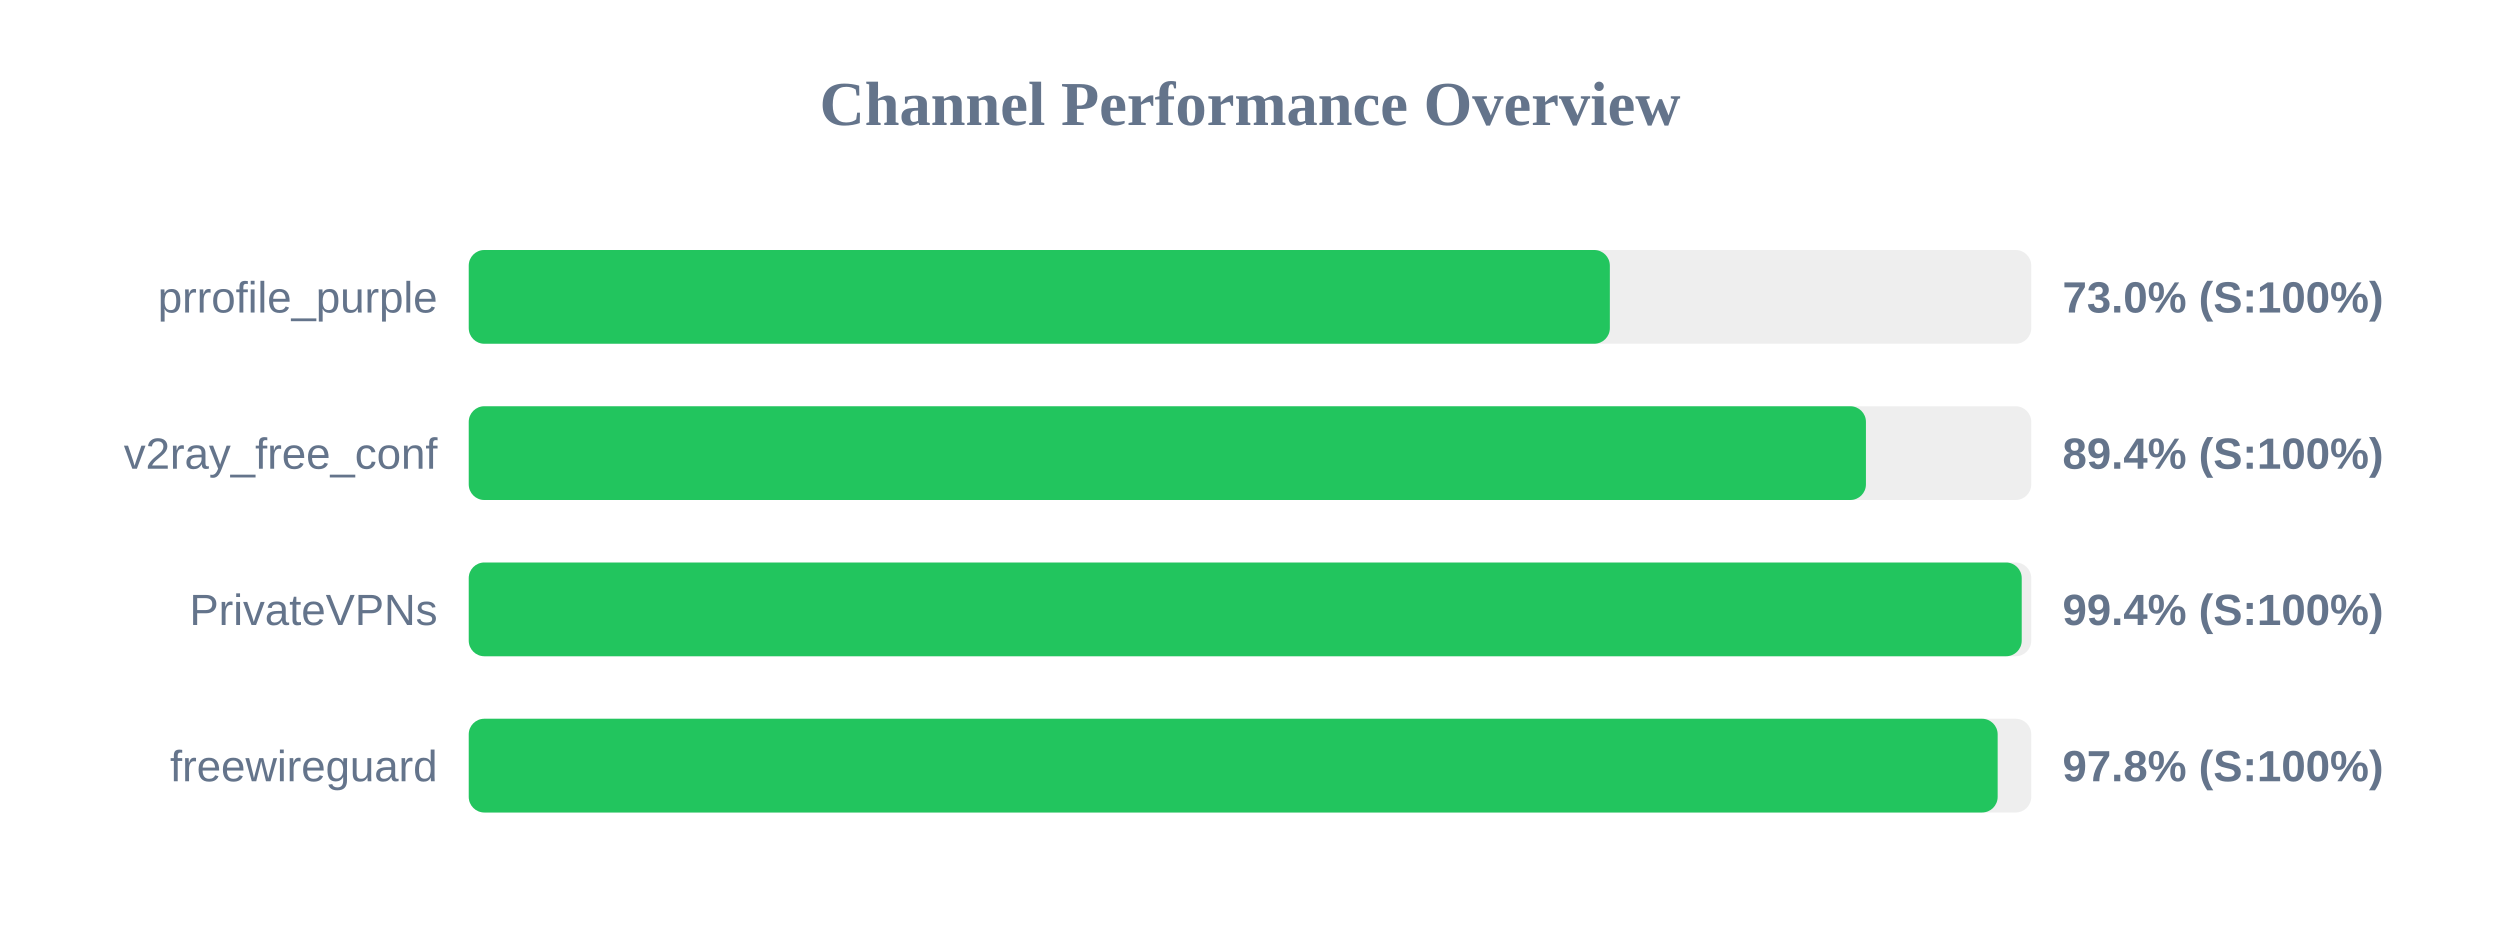
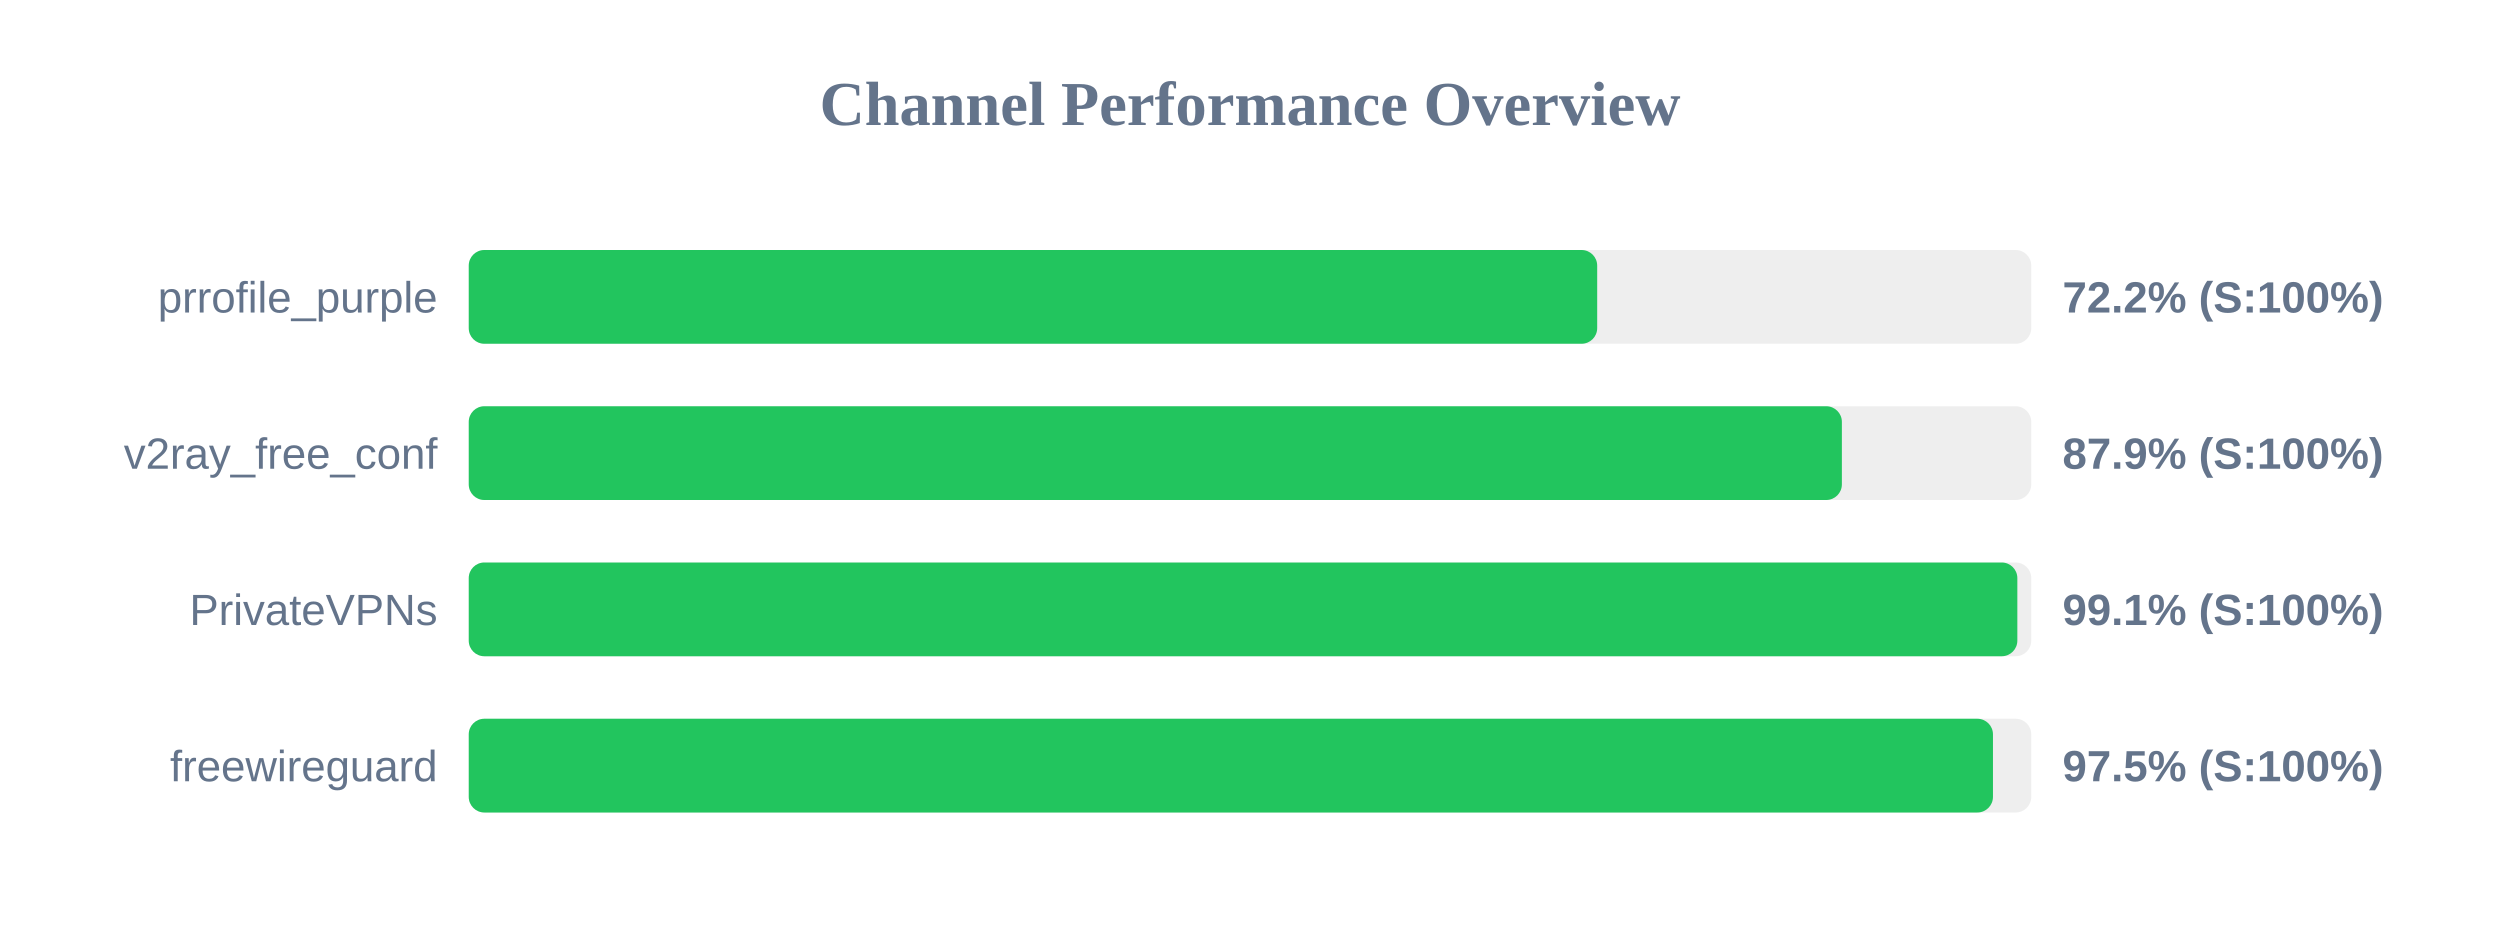
<svg xmlns="http://www.w3.org/2000/svg" width="800" height="300" version="1.1">
  <style>
        .row { font: 14px Arial; fill: #64748b; }
        .score { font: bold 14px Arial; fill: #64748b; }
    </style>
  <text x="400" y="40" text-anchor="middle" font-size="20px" font-weight="bold" fill="#64748b">Channel Performance Overview</text>
  <rect x="150" y="80" width="500" height="30" fill="#eee" rx="5" />
-   <rect x="150" y="80" width="365.15" height="30" fill="#22c55e" rx="5" />
+   <rect x="150" y="80" width="361.1" height="30" fill="#22c55e" rx="5" />
  <text x="140" y="100" text-anchor="end" class="row">prrofile_purple</text>
-   <text x="660" y="100" text-anchor="start" class="score">73.0% (S:100%)</text>
+   <text x="660" y="100" text-anchor="start" class="score">72.2% (S:100%)</text>
  <rect x="150" y="130" width="500" height="30" fill="#eee" rx="5" />
-   <rect x="150" y="130" width="447.1" height="30" fill="#22c55e" rx="5" />
+   <rect x="150" y="130" width="439.4" height="30" fill="#22c55e" rx="5" />
  <text x="140" y="150" text-anchor="end" class="row">v2ray_free_conf</text>
-   <text x="660" y="150" text-anchor="start" class="score">89.4% (S:100%)</text>
+   <text x="660" y="150" text-anchor="start" class="score">87.9% (S:100%)</text>
  <rect x="150" y="180" width="500" height="30" fill="#eee" rx="5" />
-   <rect x="150" y="180" width="496.95" height="30" fill="#22c55e" rx="5" />
+   <rect x="150" y="180" width="495.55" height="30" fill="#22c55e" rx="5" />
  <text x="140" y="200" text-anchor="end" class="row">PrivateVPNs</text>
-   <text x="660" y="200" text-anchor="start" class="score">99.4% (S:100%)</text>
+   <text x="660" y="200" text-anchor="start" class="score">99.1% (S:100%)</text>
  <rect x="150" y="230" width="500" height="30" fill="#eee" rx="5" />
-   <rect x="150" y="230" width="489.25" height="30" fill="#22c55e" rx="5" />
+   <rect x="150" y="230" width="487.75" height="30" fill="#22c55e" rx="5" />
  <text x="140" y="250" text-anchor="end" class="row">freewireguard</text>
-   <text x="660" y="250" text-anchor="start" class="score">97.8% (S:100%)</text>
+   <text x="660" y="250" text-anchor="start" class="score">97.5% (S:100%)</text>
</svg>
